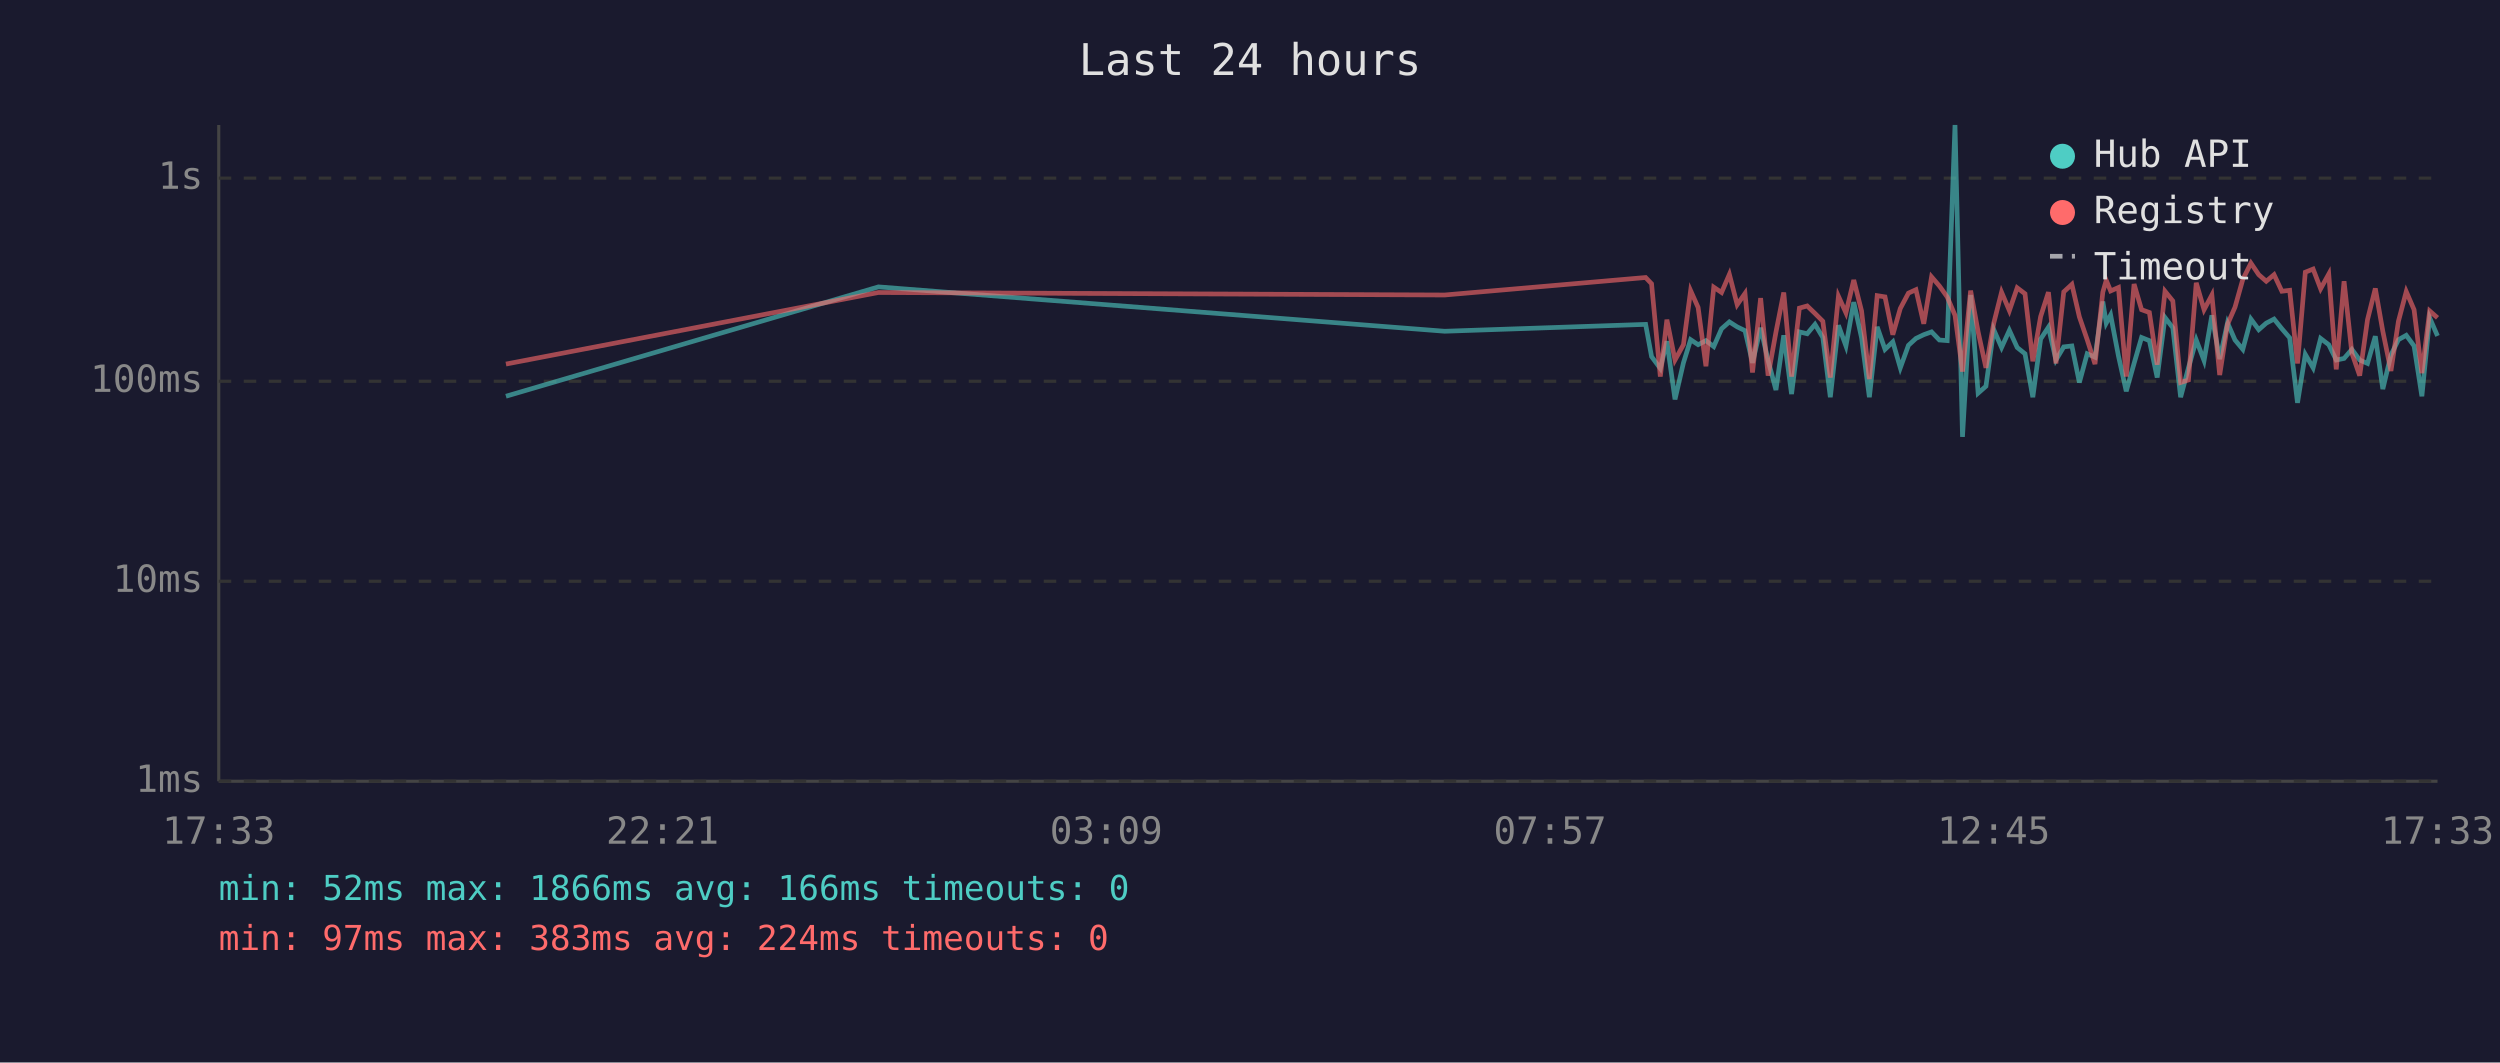
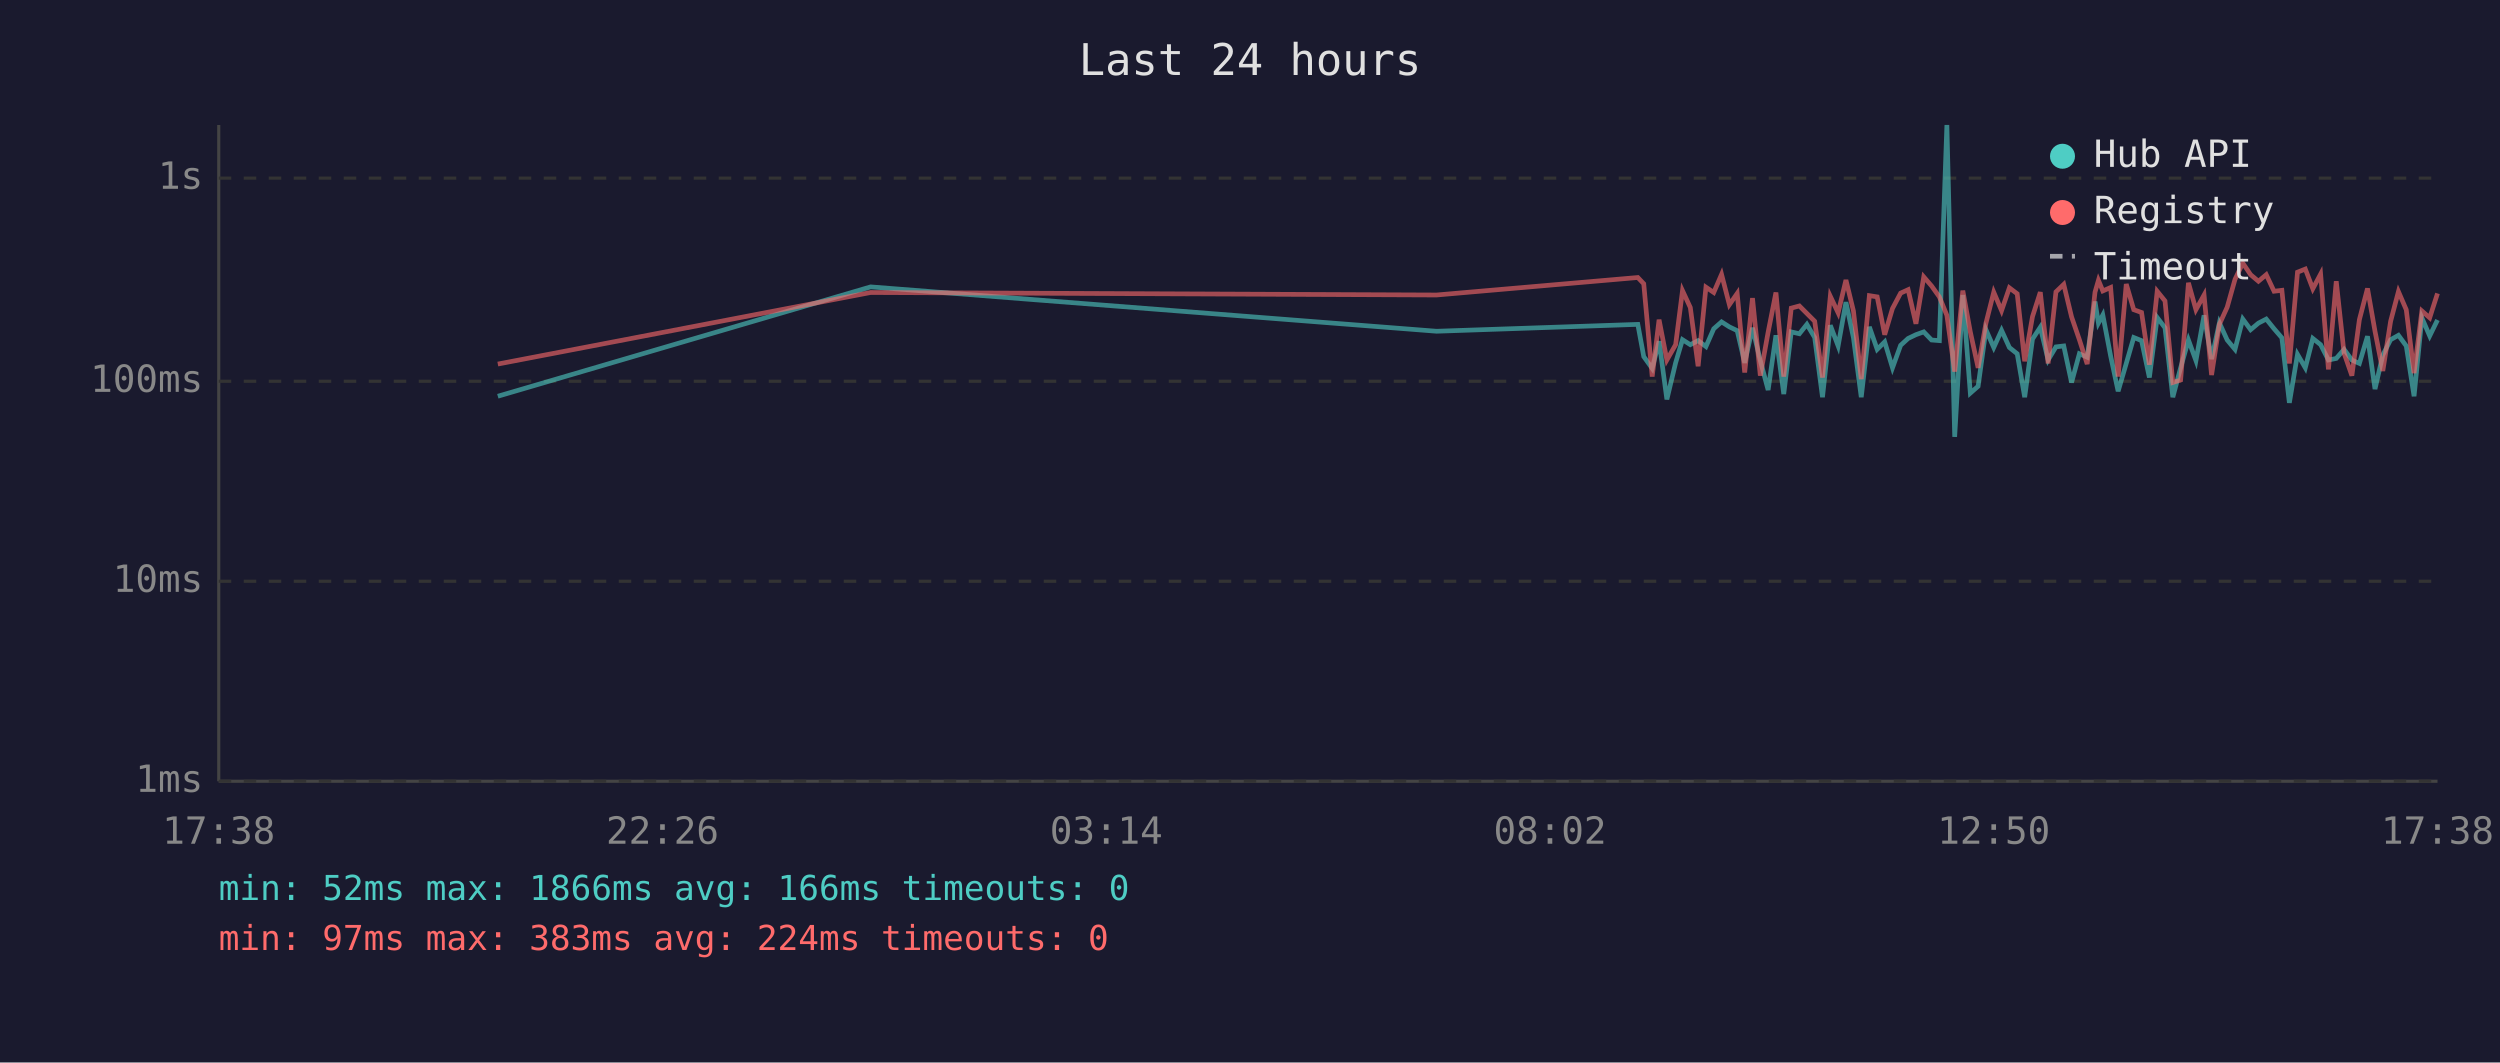
<svg xmlns="http://www.w3.org/2000/svg" viewBox="0 0 800 340" font-family="monospace" font-size="12">
  <rect width="800" height="340" fill="#1a1a2e" />
  <text x="400" y="24" fill="#e0e0e0" font-size="14" text-anchor="middle">Last 24 hours</text>
  <line x1="70" y1="40" x2="70" y2="250" stroke="#444" stroke-width="1" />
  <line x1="70" y1="250" x2="780" y2="250" stroke="#444" stroke-width="1" />
  <line x1="70" y1="250" x2="780" y2="250" stroke="#333" stroke-width="1" stroke-dasharray="4" />
  <text x="65" y="250" fill="#888" text-anchor="end" dominant-baseline="middle">1ms</text>
  <line x1="70" y1="186" x2="780" y2="186" stroke="#333" stroke-width="1" stroke-dasharray="4" />
  <text x="65" y="186" fill="#888" text-anchor="end" dominant-baseline="middle">10ms</text>
  <line x1="70" y1="122" x2="780" y2="122" stroke="#333" stroke-width="1" stroke-dasharray="4" />
  <text x="65" y="122" fill="#888" text-anchor="end" dominant-baseline="middle">100ms</text>
  <line x1="70" y1="57" x2="780" y2="57" stroke="#333" stroke-width="1" stroke-dasharray="4" />
  <text x="65" y="57" fill="#888" text-anchor="end" dominant-baseline="middle">1s</text>
-   <text x="70" y="270" fill="#888" text-anchor="middle">17:33</text>
-   <text x="212" y="270" fill="#888" text-anchor="middle">22:21</text>
-   <text x="354" y="270" fill="#888" text-anchor="middle">03:09</text>
-   <text x="496" y="270" fill="#888" text-anchor="middle">07:57</text>
-   <text x="638" y="270" fill="#888" text-anchor="middle">12:45</text>
-   <text x="780" y="270" fill="#888" text-anchor="middle">17:33</text>
-   <polyline points="161.9,126.8 281.1,91.8 462.3,106.0 526.6,103.8 528.5,114.1 531.3,117.9 533.4,109.2 536.0,127.8 538.7,116.1 541.0,108.7 543.4,110.3 545.9,109.0 548.4,110.9 550.9,105.2 553.4,103.0 555.9,104.6 558.4,105.8 560.8,116.1 563.4,104.9 565.8,115.4 568.3,124.8 570.8,107.3 573.3,126.1 575.8,106.2 578.3,106.8 580.8,103.8 583.3,108.0 585.7,127.1 588.3,104.1 590.7,110.7 593.2,96.7 595.7,108.1 598.2,127.1 600.7,104.6 603.2,111.8 605.7,109.4 608.1,117.7 610.7,110.5 613.1,108.3 615.6,107.1 618.1,106.2 620.6,108.8 623.1,109.0 625.6,40.0 628.0,139.8 630.6,94.4 633.0,125.8 635.5,123.6 638.0,105.5 640.5,111.2 643.0,105.7 645.5,111.2 648.0,113.2 650.5,127.1 653.0,108.5 655.5,104.7 657.9,115.2 660.4,111.0 663.0,110.7 665.4,122.4 667.9,113.2 670.4,114.3 672.9,96.5 674.0,103.4 675.4,100.8 677.9,113.9 680.4,125.2 682.9,116.3 685.3,108.0 687.8,109.0 690.3,120.8 692.8,101.6 695.3,104.9 697.8,127.1 700.3,117.7 702.8,108.8 705.3,115.4 707.8,100.9 710.3,114.9 712.8,103.3 715.2,108.8 717.7,111.8 720.3,102.1 722.8,105.5 725.2,103.4 727.7,102.1 730.2,105.2 732.7,108.1 735.2,128.9 737.7,113.4 740.2,117.7 742.6,108.3 745.2,110.3 747.6,115.2 750.1,114.7 752.6,111.8 755.1,115.2 757.6,116.3 760.1,107.6 762.5,124.5 765.1,113.6 767.5,108.7 770.0,107.3 772.5,110.7 775.0,126.8 777.5,101.7 780.0,107.5" fill="none" stroke="#4ecdc4" stroke-width="1.5" opacity="0.6" />
-   <polyline points="161.9,116.5 281.1,93.6 462.3,94.4 526.6,88.8 528.5,90.8 531.3,120.5 533.4,102.3 536.0,115.2 538.7,110.3 541.0,93.0 543.4,98.4 545.9,117.2 548.4,91.9 550.9,93.6 553.4,87.8 555.9,97.5 558.4,93.9 560.8,119.2 563.4,95.4 565.8,120.2 568.3,106.3 570.8,93.6 573.3,120.5 575.8,98.6 578.3,97.9 580.8,100.3 583.3,102.8 585.7,120.8 588.3,94.8 590.7,100.1 593.2,89.6 595.7,99.5 598.2,121.3 600.7,94.6 603.2,95.0 605.7,107.1 608.1,98.7 610.7,93.8 613.1,92.7 615.6,103.6 618.1,88.6 620.6,91.5 623.1,95.0 625.6,100.9 628.0,118.9 630.6,93.0 633.0,106.2 635.5,117.7 638.0,103.4 640.5,93.5 643.0,99.4 645.5,92.1 648.0,94.0 650.5,115.6 653.0,101.3 655.5,93.5 657.9,116.3 660.4,93.4 663.0,91.0 665.4,101.4 667.9,108.7 670.4,116.5 672.9,93.5 674.0,89.7 675.4,93.1 677.9,92.0 680.4,120.5 682.9,90.9 685.3,99.1 687.8,100.0 690.3,116.7 692.8,93.2 695.3,96.3 697.8,122.4 700.3,121.6 702.8,90.5 705.3,99.1 707.8,94.4 710.3,120.0 712.8,103.8 715.2,98.3 717.7,89.4 720.3,84.2 722.8,87.9 725.2,90.0 727.7,87.9 730.2,93.2 732.7,92.9 735.2,116.3 737.7,87.1 740.2,86.1 742.6,92.4 745.2,87.7 747.6,118.2 750.1,90.0 752.6,113.0 755.1,120.2 757.6,102.3 760.1,92.3 762.5,106.0 765.1,118.7 767.5,102.8 770.0,93.3 772.5,99.1 775.0,119.4 777.5,99.5 780.0,101.7" fill="none" stroke="#ff6b6b" stroke-width="1.5" opacity="0.6" />
+   <text x="70" y="270" fill="#888" text-anchor="middle">17:38</text>
+   <text x="212" y="270" fill="#888" text-anchor="middle">22:26</text>
+   <text x="354" y="270" fill="#888" text-anchor="middle">03:14</text>
+   <text x="496" y="270" fill="#888" text-anchor="middle">08:02</text>
+   <text x="638" y="270" fill="#888" text-anchor="middle">12:50</text>
+   <text x="780" y="270" fill="#888" text-anchor="middle">17:38</text>
+   <polyline points="159.3,126.8 278.6,91.8 459.7,106.0 524.1,103.8 526.0,114.1 528.7,117.9 530.9,109.2 533.4,127.8 536.2,116.1 538.4,108.7 540.9,110.3 543.4,109.0 545.9,110.9 548.4,105.2 550.9,103.0 553.4,104.6 555.9,105.8 558.3,116.1 560.8,104.9 563.3,115.4 565.8,124.8 568.3,107.3 570.8,126.1 573.2,106.2 575.8,106.8 578.2,103.8 580.7,108.0 583.2,127.1 585.7,104.1 588.2,110.7 590.7,96.7 593.1,108.1 595.6,127.1 598.2,104.6 600.7,111.8 603.1,109.4 605.6,117.7 608.2,110.5 610.6,108.3 613.1,107.1 615.6,106.2 618.1,108.8 620.6,109.0 623.0,40.0 625.5,139.8 628.1,94.4 630.5,125.8 633.0,123.6 635.5,105.5 638.0,111.2 640.5,105.7 643.0,111.2 645.5,113.2 647.9,127.1 650.4,108.5 652.9,104.7 655.4,115.2 657.9,111.0 660.4,110.7 662.9,122.4 665.4,113.2 667.9,114.3 670.4,96.5 671.5,103.4 672.9,100.8 675.4,113.9 677.8,125.2 680.4,116.3 682.8,108.0 685.3,109.0 687.8,120.8 690.3,101.6 692.8,104.9 695.3,127.1 697.8,117.7 700.3,108.8 702.7,115.4 705.3,100.9 707.7,114.9 710.2,103.3 712.7,108.8 715.2,111.8 717.7,102.1 720.2,105.5 722.7,103.4 725.2,102.1 727.7,105.2 730.2,108.1 732.6,128.9 735.2,113.4 737.7,117.7 740.1,108.3 742.6,110.3 745.1,115.2 747.6,114.7 750.1,111.8 752.6,115.2 755.0,116.3 757.6,107.6 760.0,124.5 762.5,113.6 765.0,108.7 767.5,107.3 770.0,110.7 772.5,126.8 775.0,101.7 777.5,107.5 780.0,102.4" fill="none" stroke="#4ecdc4" stroke-width="1.5" opacity="0.6" />
+   <polyline points="159.3,116.5 278.6,93.6 459.7,94.4 524.1,88.8 526.0,90.8 528.7,120.5 530.9,102.3 533.4,115.2 536.2,110.3 538.4,93.0 540.9,98.4 543.4,117.2 545.9,91.9 548.4,93.6 550.9,87.8 553.4,97.5 555.9,93.9 558.3,119.2 560.8,95.4 563.3,120.2 565.8,106.3 568.3,93.6 570.8,120.5 573.2,98.6 575.8,97.9 578.2,100.3 580.7,102.8 583.2,120.8 585.7,94.8 588.2,100.1 590.7,89.6 593.1,99.5 595.6,121.3 598.2,94.6 600.7,95.0 603.1,107.1 605.6,98.7 608.2,93.8 610.6,92.7 613.1,103.6 615.6,88.6 618.1,91.5 620.6,95.0 623.0,100.9 625.5,118.9 628.1,93.0 630.5,106.2 633.0,117.7 635.5,103.4 638.0,93.5 640.5,99.4 643.0,92.1 645.5,94.0 647.9,115.6 650.4,101.3 652.9,93.5 655.4,116.3 657.9,93.4 660.4,91.0 662.9,101.4 665.4,108.7 667.9,116.5 670.4,93.5 671.5,89.7 672.9,93.1 675.4,92.0 677.8,120.5 680.4,90.9 682.8,99.1 685.3,100.0 687.8,116.7 690.3,93.2 692.8,96.3 695.3,122.4 697.8,121.6 700.3,90.5 702.7,99.1 705.3,94.4 707.7,120.0 710.2,103.8 712.7,98.3 715.2,89.4 717.7,84.2 720.2,87.9 722.7,90.0 725.2,87.9 727.7,93.2 730.2,92.9 732.6,116.3 735.2,87.1 737.7,86.1 740.1,92.4 742.6,87.7 745.1,118.2 747.6,90.0 750.1,113.0 752.6,120.2 755.0,102.3 757.6,92.3 760.0,106.0 762.5,118.7 765.0,102.8 767.5,93.3 770.0,99.1 772.5,119.4 775.0,99.5 777.5,101.7 780.0,93.9" fill="none" stroke="#ff6b6b" stroke-width="1.5" opacity="0.6" />
  <circle cx="660" cy="50" r="4" fill="#4ecdc4" />
  <text x="670" y="50" fill="#e0e0e0" dominant-baseline="middle">Hub API</text>
  <circle cx="660" cy="68" r="4" fill="#ff6b6b" />
  <text x="670" y="68" fill="#e0e0e0" dominant-baseline="middle">Registry</text>
  <line x1="656" y1="82" x2="664" y2="82" stroke="#e0e0e0" stroke-width="1.5" stroke-dasharray="4,3" opacity="0.7" />
  <text x="670" y="86" fill="#e0e0e0" dominant-baseline="middle">Timeout</text>
  <text x="70" y="288" fill="#4ecdc4" font-size="11">min: 52ms  max: 1866ms  avg: 166ms  timeouts: 0</text>
  <text x="70" y="304" fill="#ff6b6b" font-size="11">min: 97ms  max: 383ms  avg: 224ms  timeouts: 0</text>
</svg>
